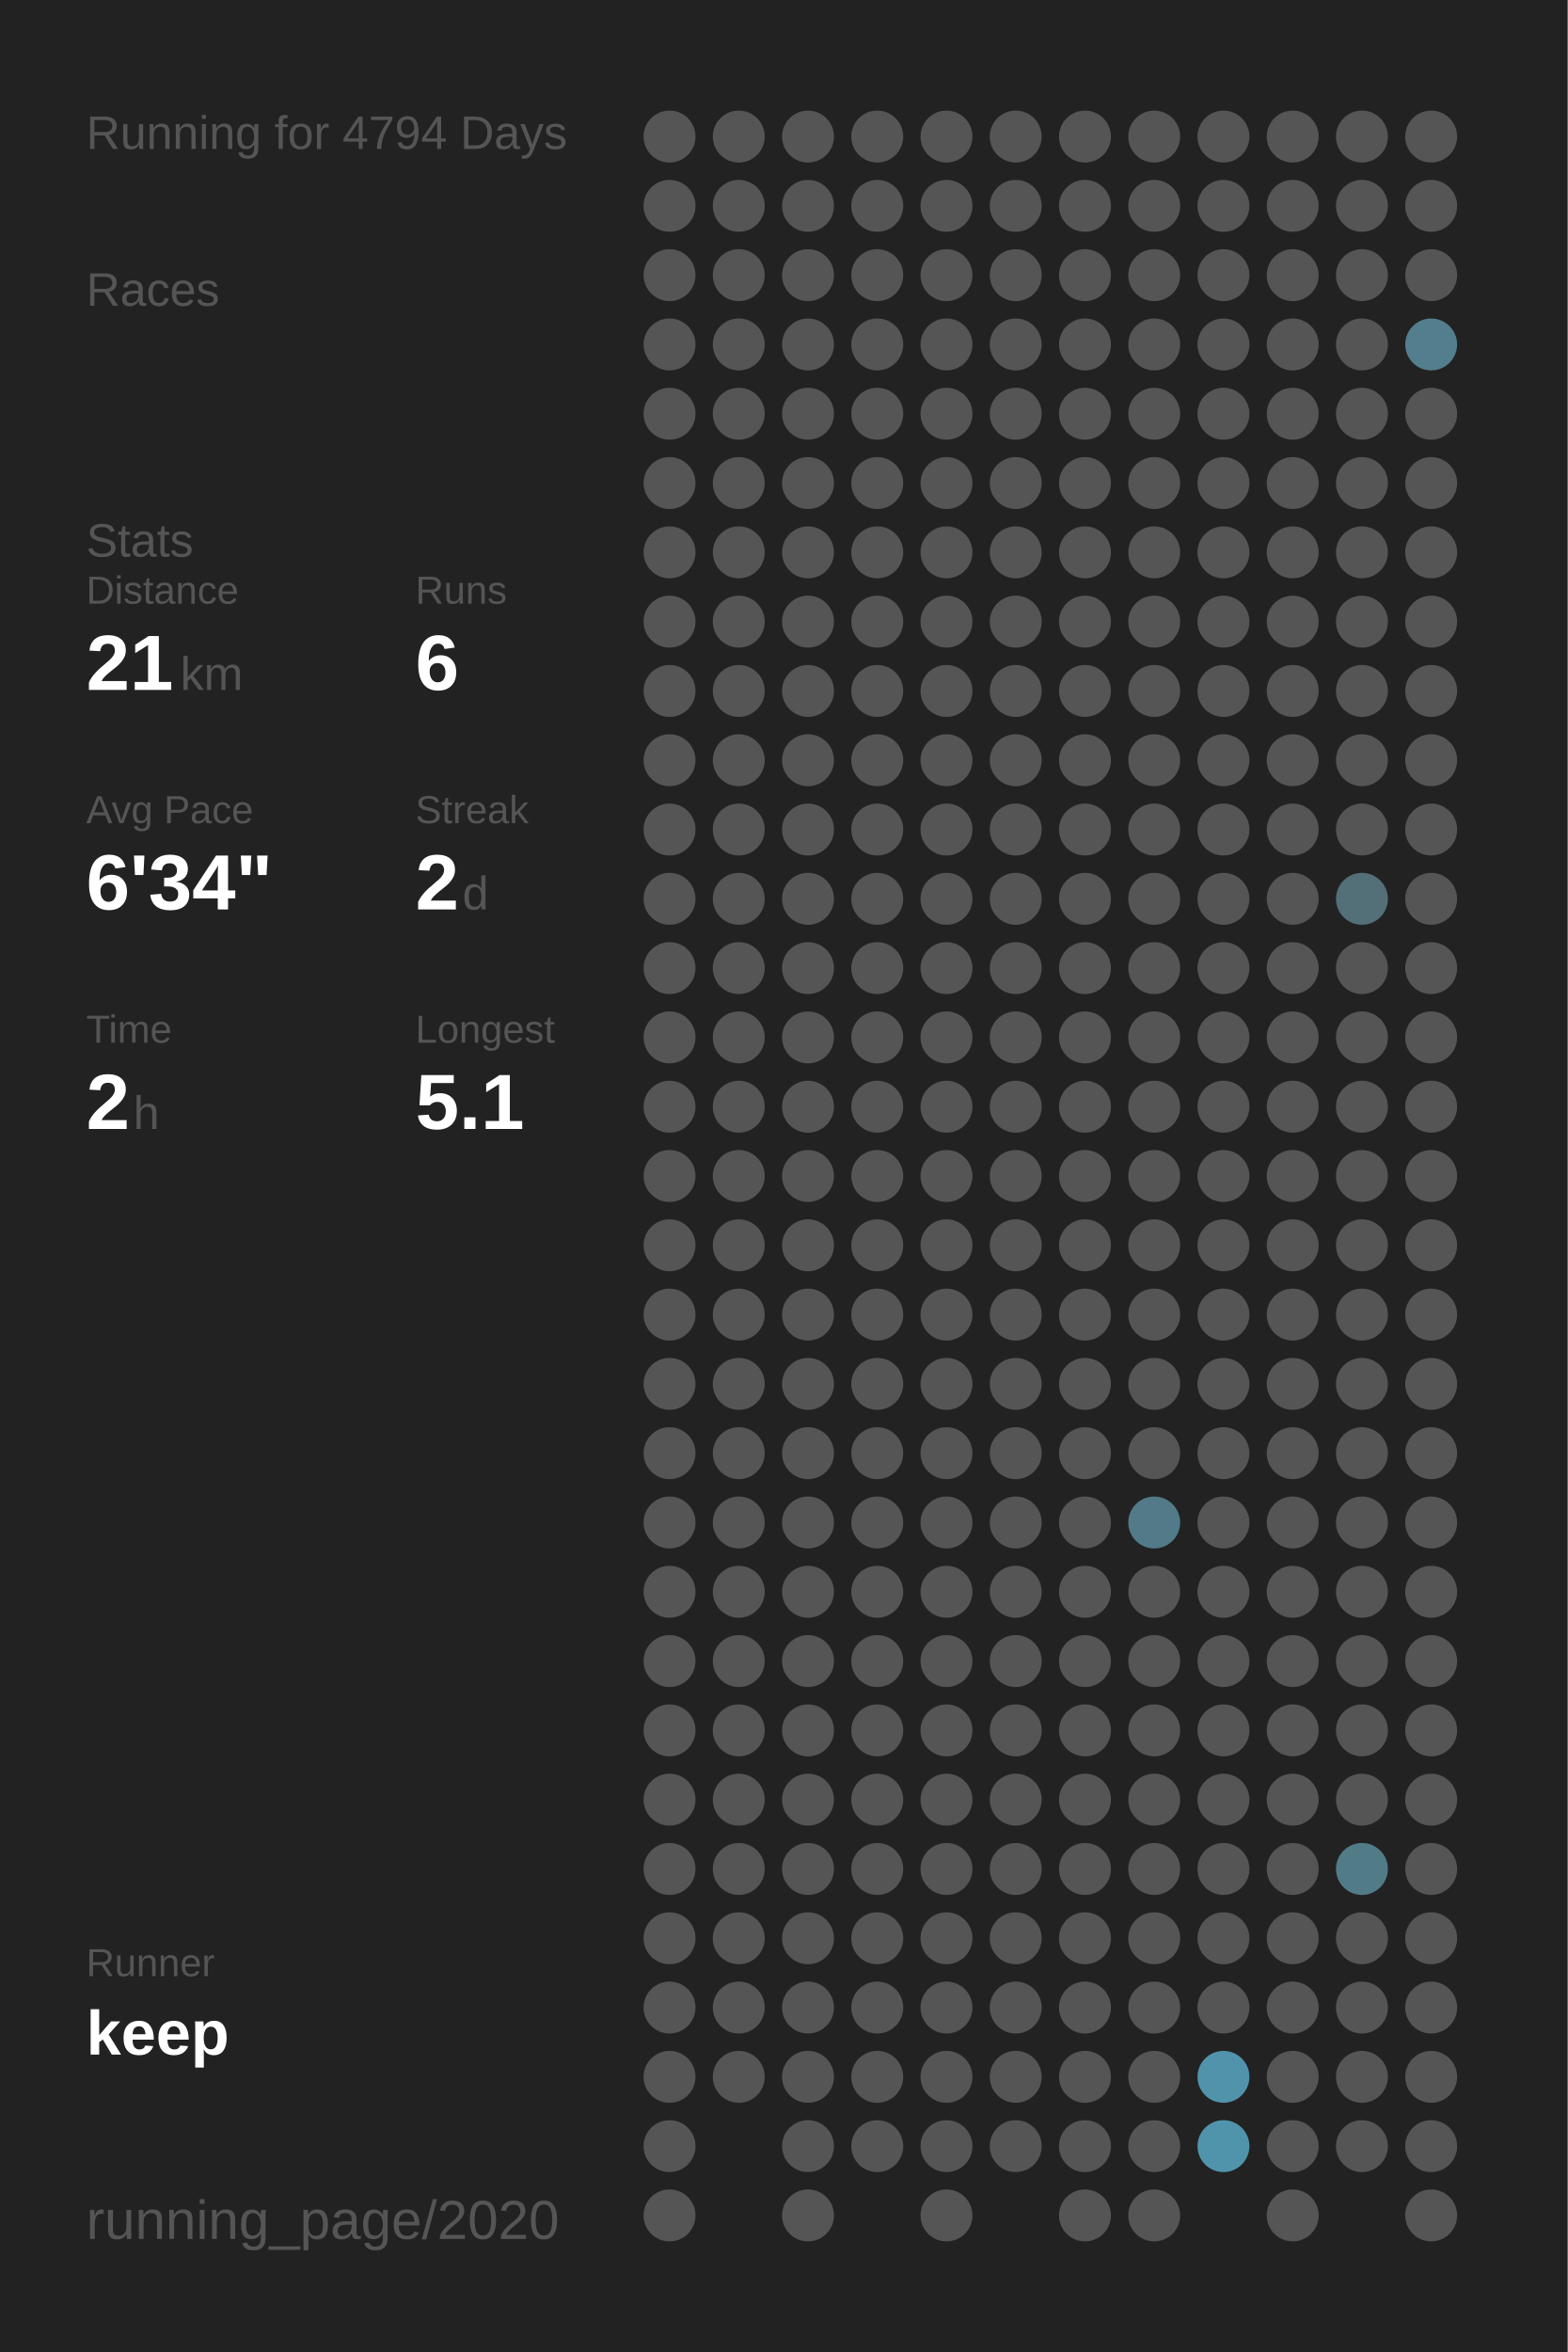
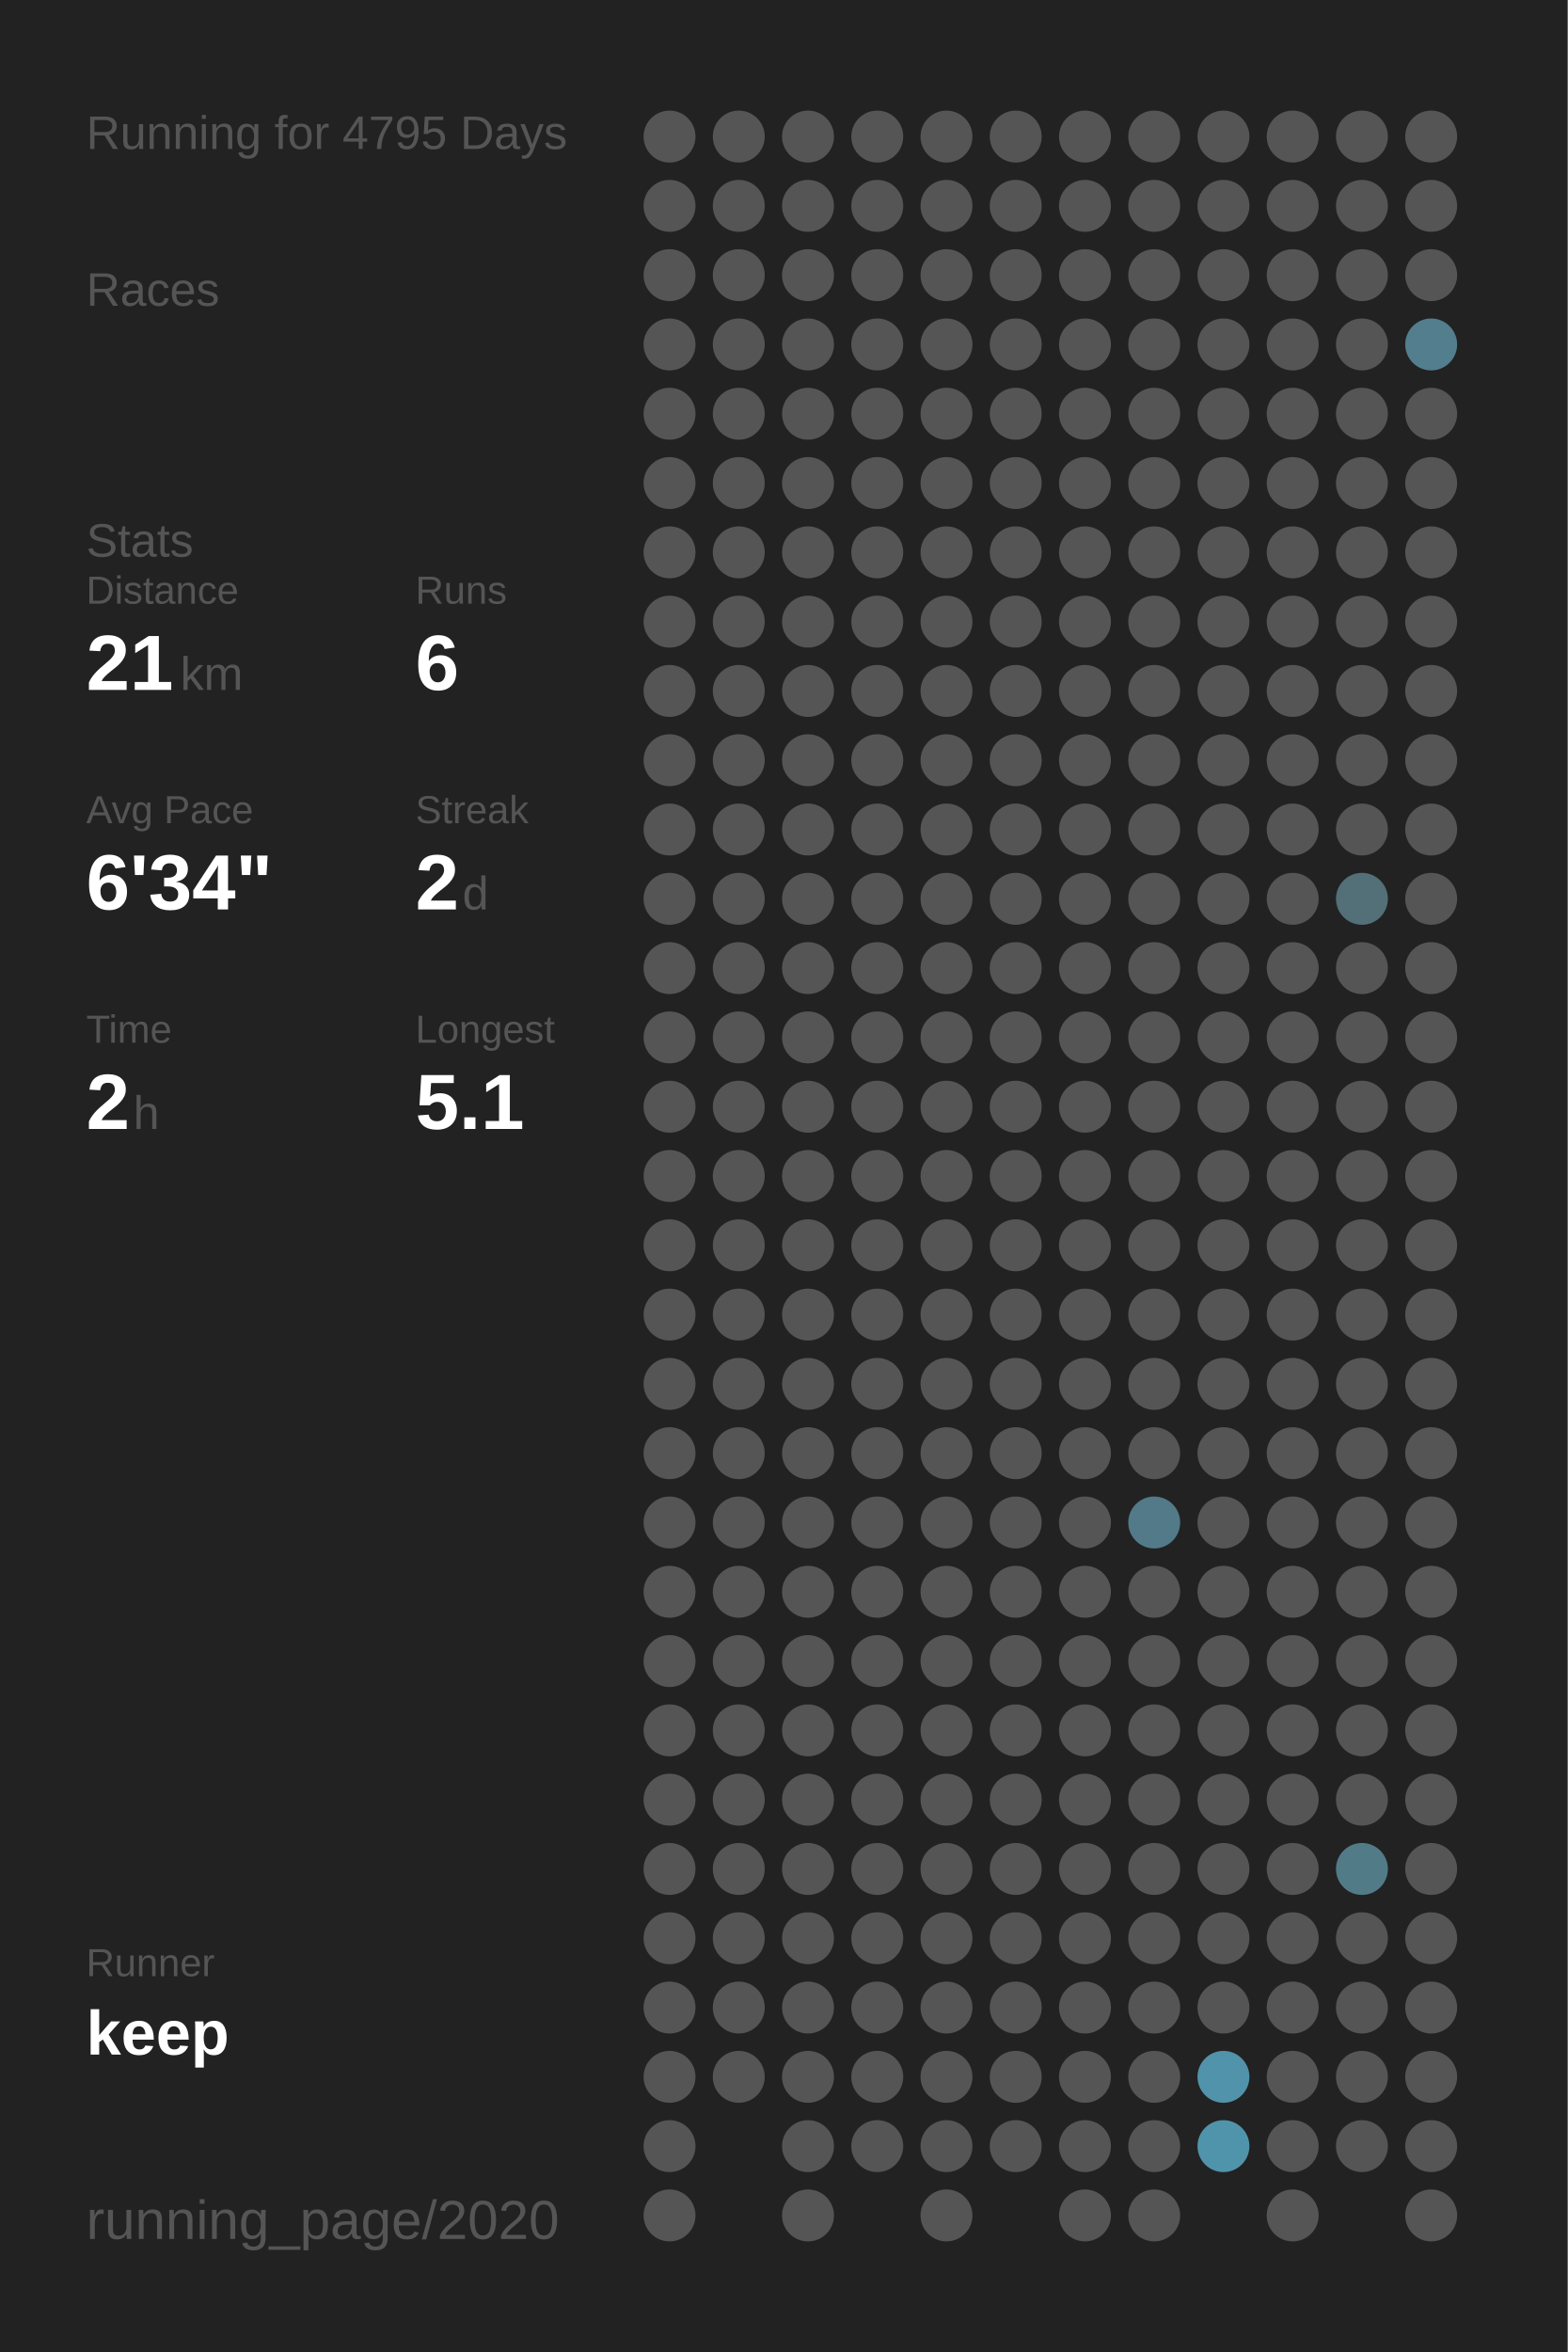
<svg xmlns="http://www.w3.org/2000/svg" baseProfile="full" height="300mm" version="1.1" viewBox="0,0,200,300" width="200mm">
  <defs />
  <rect fill="#222222" height="300" width="200" x="0" y="0" />
-   <text fill="#555555" style="font-size:6px; font-family:Arial;" x="11" y="19">Running for 4794 Days</text>
+   <text fill="#555555" style="font-size:6px; font-family:Arial;" x="11" y="19">Running for 4795 Days</text>
  <text fill="#555555" style="font-size:6px; font-family:Arial;" x="11" y="39">Races</text>
  <text fill="#555555" style="font-size:6px; font-family:Arial;" x="11" y="71">Stats</text>
  <text fill="#555555" style="font-size:5px; font-family:Arial;" x="11" y="77">Distance</text>
  <text fill="#FFFFFF" style="font-size:10px; font-family:Arial; font-weight:bold;" x="11" y="88">21</text>
  <text fill="#555555" style="font-size:6px; font-family:Arial;" x="23" y="88">km</text>
  <text fill="#555555" style="font-size:5px; font-family:Arial;" x="53" y="77">Runs</text>
  <text fill="#FFFFFF" style="font-size:10px; font-family:Arial; font-weight:bold;" x="53" y="88">6</text>
  <text fill="#555555" style="font-size:5px; font-family:Arial;" x="11" y="105">Avg Pace</text>
  <text fill="#FFFFFF" style="font-size:10px; font-family:Arial; font-weight:bold;" x="11" y="116">6'34"</text>
  <text fill="#555555" style="font-size:5px; font-family:Arial;" x="53" y="105">Streak</text>
  <text fill="#FFFFFF" style="font-size:10px; font-family:Arial; font-weight:bold;" x="53" y="116">2</text>
  <text fill="#555555" style="font-size:6px; font-family:Arial;" x="59" y="116">d</text>
  <text fill="#555555" style="font-size:5px; font-family:Arial;" x="11" y="133">Time</text>
  <text fill="#FFFFFF" style="font-size:10px; font-family:Arial; font-weight:bold;" x="11" y="144">2</text>
  <text fill="#555555" style="font-size:6px; font-family:Arial;" x="17" y="144">h</text>
  <text fill="#555555" style="font-size:5px; font-family:Arial;" x="53" y="133">Longest</text>
  <text fill="#FFFFFF" style="font-size:10px; font-family:Arial; font-weight:bold;" x="53" y="144">5.1</text>
  <text fill="#555555" style="font-size:5px; font-family:Arial;" x="11" y="252.065">Runner</text>
  <text fill="#FFFFFF" style="font-size:8px; font-family:Arial; font-weight:bold;" x="11" y="262.065">keep</text>
  <text fill="#555555" style="font-size:7px; font-family:Arial;" x="11" y="285.581">running_page/2020</text>
  <circle cx="85.417" cy="17.419" fill="#555555" r="3.312" />
  <circle cx="85.417" cy="26.258" fill="#555555" r="3.312" />
  <circle cx="85.417" cy="35.097" fill="#555555" r="3.312" />
  <circle cx="85.417" cy="43.935" fill="#555555" r="3.312" />
  <circle cx="85.417" cy="52.774" fill="#555555" r="3.312" />
  <circle cx="85.417" cy="61.613" fill="#555555" r="3.312" />
  <circle cx="85.417" cy="70.452" fill="#555555" r="3.312" />
  <circle cx="85.417" cy="79.29" fill="#555555" r="3.312" />
  <circle cx="85.417" cy="88.129" fill="#555555" r="3.312" />
  <circle cx="85.417" cy="96.968" fill="#555555" r="3.312" />
  <circle cx="85.417" cy="105.806" fill="#555555" r="3.312" />
  <circle cx="85.417" cy="114.645" fill="#555555" r="3.312" />
  <circle cx="85.417" cy="123.484" fill="#555555" r="3.312" />
  <circle cx="85.417" cy="132.323" fill="#555555" r="3.312" />
  <circle cx="85.417" cy="141.161" fill="#555555" r="3.312" />
  <circle cx="85.417" cy="150" fill="#555555" r="3.312" />
  <circle cx="85.417" cy="158.839" fill="#555555" r="3.312" />
  <circle cx="85.417" cy="167.677" fill="#555555" r="3.312" />
  <circle cx="85.417" cy="176.516" fill="#555555" r="3.312" />
  <circle cx="85.417" cy="185.355" fill="#555555" r="3.312" />
  <circle cx="85.417" cy="194.194" fill="#555555" r="3.312" />
  <circle cx="85.417" cy="203.032" fill="#555555" r="3.312" />
  <circle cx="85.417" cy="211.871" fill="#555555" r="3.312" />
  <circle cx="85.417" cy="220.71" fill="#555555" r="3.312" />
  <circle cx="85.417" cy="229.548" fill="#555555" r="3.312" />
  <circle cx="85.417" cy="238.387" fill="#555555" r="3.312" />
  <circle cx="85.417" cy="247.226" fill="#555555" r="3.312" />
  <circle cx="85.417" cy="256.065" fill="#555555" r="3.312" />
  <circle cx="85.417" cy="264.903" fill="#555555" r="3.312" />
  <circle cx="85.417" cy="273.742" fill="#555555" r="3.312" />
  <circle cx="85.417" cy="282.581" fill="#555555" r="3.312" />
  <circle cx="94.25" cy="17.419" fill="#555555" r="3.312" />
  <circle cx="94.25" cy="26.258" fill="#555555" r="3.312" />
  <circle cx="94.25" cy="35.097" fill="#555555" r="3.312" />
  <circle cx="94.25" cy="43.935" fill="#555555" r="3.312" />
  <circle cx="94.25" cy="52.774" fill="#555555" r="3.312" />
  <circle cx="94.25" cy="61.613" fill="#555555" r="3.312" />
  <circle cx="94.25" cy="70.452" fill="#555555" r="3.312" />
  <circle cx="94.25" cy="79.29" fill="#555555" r="3.312" />
  <circle cx="94.25" cy="88.129" fill="#555555" r="3.312" />
  <circle cx="94.25" cy="96.968" fill="#555555" r="3.312" />
  <circle cx="94.25" cy="105.806" fill="#555555" r="3.312" />
  <circle cx="94.25" cy="114.645" fill="#555555" r="3.312" />
  <circle cx="94.25" cy="123.484" fill="#555555" r="3.312" />
  <circle cx="94.25" cy="132.323" fill="#555555" r="3.312" />
  <circle cx="94.25" cy="141.161" fill="#555555" r="3.312" />
  <circle cx="94.25" cy="150" fill="#555555" r="3.312" />
  <circle cx="94.25" cy="158.839" fill="#555555" r="3.312" />
  <circle cx="94.25" cy="167.677" fill="#555555" r="3.312" />
  <circle cx="94.25" cy="176.516" fill="#555555" r="3.312" />
  <circle cx="94.25" cy="185.355" fill="#555555" r="3.312" />
  <circle cx="94.25" cy="194.194" fill="#555555" r="3.312" />
  <circle cx="94.25" cy="203.032" fill="#555555" r="3.312" />
  <circle cx="94.25" cy="211.871" fill="#555555" r="3.312" />
  <circle cx="94.25" cy="220.71" fill="#555555" r="3.312" />
  <circle cx="94.25" cy="229.548" fill="#555555" r="3.312" />
  <circle cx="94.25" cy="238.387" fill="#555555" r="3.312" />
  <circle cx="94.25" cy="247.226" fill="#555555" r="3.312" />
  <circle cx="94.25" cy="256.065" fill="#555555" r="3.312" />
  <circle cx="94.25" cy="264.903" fill="#555555" r="3.312" />
  <circle cx="103.083" cy="17.419" fill="#555555" r="3.312" />
  <circle cx="103.083" cy="26.258" fill="#555555" r="3.312" />
  <circle cx="103.083" cy="35.097" fill="#555555" r="3.312" />
  <circle cx="103.083" cy="43.935" fill="#555555" r="3.312" />
  <circle cx="103.083" cy="52.774" fill="#555555" r="3.312" />
  <circle cx="103.083" cy="61.613" fill="#555555" r="3.312" />
  <circle cx="103.083" cy="70.452" fill="#555555" r="3.312" />
  <circle cx="103.083" cy="79.29" fill="#555555" r="3.312" />
  <circle cx="103.083" cy="88.129" fill="#555555" r="3.312" />
  <circle cx="103.083" cy="96.968" fill="#555555" r="3.312" />
  <circle cx="103.083" cy="105.806" fill="#555555" r="3.312" />
  <circle cx="103.083" cy="114.645" fill="#555555" r="3.312" />
  <circle cx="103.083" cy="123.484" fill="#555555" r="3.312" />
  <circle cx="103.083" cy="132.323" fill="#555555" r="3.312" />
  <circle cx="103.083" cy="141.161" fill="#555555" r="3.312" />
  <circle cx="103.083" cy="150" fill="#555555" r="3.312" />
  <circle cx="103.083" cy="158.839" fill="#555555" r="3.312" />
  <circle cx="103.083" cy="167.677" fill="#555555" r="3.312" />
  <circle cx="103.083" cy="176.516" fill="#555555" r="3.312" />
  <circle cx="103.083" cy="185.355" fill="#555555" r="3.312" />
  <circle cx="103.083" cy="194.194" fill="#555555" r="3.312" />
  <circle cx="103.083" cy="203.032" fill="#555555" r="3.312" />
  <circle cx="103.083" cy="211.871" fill="#555555" r="3.312" />
  <circle cx="103.083" cy="220.71" fill="#555555" r="3.312" />
  <circle cx="103.083" cy="229.548" fill="#555555" r="3.312" />
  <circle cx="103.083" cy="238.387" fill="#555555" r="3.312" />
  <circle cx="103.083" cy="247.226" fill="#555555" r="3.312" />
  <circle cx="103.083" cy="256.065" fill="#555555" r="3.312" />
  <circle cx="103.083" cy="264.903" fill="#555555" r="3.312" />
  <circle cx="103.083" cy="273.742" fill="#555555" r="3.312" />
  <circle cx="103.083" cy="282.581" fill="#555555" r="3.312" />
  <circle cx="111.917" cy="17.419" fill="#555555" r="3.312" />
  <circle cx="111.917" cy="26.258" fill="#555555" r="3.312" />
  <circle cx="111.917" cy="35.097" fill="#555555" r="3.312" />
  <circle cx="111.917" cy="43.935" fill="#555555" r="3.312" />
  <circle cx="111.917" cy="52.774" fill="#555555" r="3.312" />
  <circle cx="111.917" cy="61.613" fill="#555555" r="3.312" />
  <circle cx="111.917" cy="70.452" fill="#555555" r="3.312" />
  <circle cx="111.917" cy="79.29" fill="#555555" r="3.312" />
  <circle cx="111.917" cy="88.129" fill="#555555" r="3.312" />
  <circle cx="111.917" cy="96.968" fill="#555555" r="3.312" />
  <circle cx="111.917" cy="105.806" fill="#555555" r="3.312" />
  <circle cx="111.917" cy="114.645" fill="#555555" r="3.312" />
  <circle cx="111.917" cy="123.484" fill="#555555" r="3.312" />
  <circle cx="111.917" cy="132.323" fill="#555555" r="3.312" />
  <circle cx="111.917" cy="141.161" fill="#555555" r="3.312" />
  <circle cx="111.917" cy="150" fill="#555555" r="3.312" />
  <circle cx="111.917" cy="158.839" fill="#555555" r="3.312" />
  <circle cx="111.917" cy="167.677" fill="#555555" r="3.312" />
  <circle cx="111.917" cy="176.516" fill="#555555" r="3.312" />
  <circle cx="111.917" cy="185.355" fill="#555555" r="3.312" />
  <circle cx="111.917" cy="194.194" fill="#555555" r="3.312" />
  <circle cx="111.917" cy="203.032" fill="#555555" r="3.312" />
  <circle cx="111.917" cy="211.871" fill="#555555" r="3.312" />
  <circle cx="111.917" cy="220.71" fill="#555555" r="3.312" />
  <circle cx="111.917" cy="229.548" fill="#555555" r="3.312" />
  <circle cx="111.917" cy="238.387" fill="#555555" r="3.312" />
  <circle cx="111.917" cy="247.226" fill="#555555" r="3.312" />
  <circle cx="111.917" cy="256.065" fill="#555555" r="3.312" />
  <circle cx="111.917" cy="264.903" fill="#555555" r="3.312" />
  <circle cx="111.917" cy="273.742" fill="#555555" r="3.312" />
  <circle cx="120.75" cy="17.419" fill="#555555" r="3.312" />
  <circle cx="120.75" cy="26.258" fill="#555555" r="3.312" />
  <circle cx="120.75" cy="35.097" fill="#555555" r="3.312" />
  <circle cx="120.75" cy="43.935" fill="#555555" r="3.312" />
  <circle cx="120.75" cy="52.774" fill="#555555" r="3.312" />
  <circle cx="120.75" cy="61.613" fill="#555555" r="3.312" />
  <circle cx="120.75" cy="70.452" fill="#555555" r="3.312" />
  <circle cx="120.75" cy="79.29" fill="#555555" r="3.312" />
  <circle cx="120.75" cy="88.129" fill="#555555" r="3.312" />
  <circle cx="120.75" cy="96.968" fill="#555555" r="3.312" />
  <circle cx="120.75" cy="105.806" fill="#555555" r="3.312" />
  <circle cx="120.75" cy="114.645" fill="#555555" r="3.312" />
  <circle cx="120.75" cy="123.484" fill="#555555" r="3.312" />
  <circle cx="120.75" cy="132.323" fill="#555555" r="3.312" />
  <circle cx="120.75" cy="141.161" fill="#555555" r="3.312" />
  <circle cx="120.75" cy="150" fill="#555555" r="3.312" />
  <circle cx="120.75" cy="158.839" fill="#555555" r="3.312" />
  <circle cx="120.75" cy="167.677" fill="#555555" r="3.312" />
  <circle cx="120.75" cy="176.516" fill="#555555" r="3.312" />
  <circle cx="120.75" cy="185.355" fill="#555555" r="3.312" />
  <circle cx="120.75" cy="194.194" fill="#555555" r="3.312" />
  <circle cx="120.75" cy="203.032" fill="#555555" r="3.312" />
  <circle cx="120.75" cy="211.871" fill="#555555" r="3.312" />
  <circle cx="120.75" cy="220.71" fill="#555555" r="3.312" />
  <circle cx="120.75" cy="229.548" fill="#555555" r="3.312" />
  <circle cx="120.75" cy="238.387" fill="#555555" r="3.312" />
  <circle cx="120.75" cy="247.226" fill="#555555" r="3.312" />
  <circle cx="120.75" cy="256.065" fill="#555555" r="3.312" />
  <circle cx="120.75" cy="264.903" fill="#555555" r="3.312" />
  <circle cx="120.75" cy="273.742" fill="#555555" r="3.312" />
  <circle cx="120.75" cy="282.581" fill="#555555" r="3.312" />
  <circle cx="129.583" cy="17.419" fill="#555555" r="3.312" />
  <circle cx="129.583" cy="26.258" fill="#555555" r="3.312" />
  <circle cx="129.583" cy="35.097" fill="#555555" r="3.312" />
  <circle cx="129.583" cy="43.935" fill="#555555" r="3.312" />
  <circle cx="129.583" cy="52.774" fill="#555555" r="3.312" />
  <circle cx="129.583" cy="61.613" fill="#555555" r="3.312" />
  <circle cx="129.583" cy="70.452" fill="#555555" r="3.312" />
  <circle cx="129.583" cy="79.29" fill="#555555" r="3.312" />
  <circle cx="129.583" cy="88.129" fill="#555555" r="3.312" />
  <circle cx="129.583" cy="96.968" fill="#555555" r="3.312" />
  <circle cx="129.583" cy="105.806" fill="#555555" r="3.312" />
  <circle cx="129.583" cy="114.645" fill="#555555" r="3.312" />
  <circle cx="129.583" cy="123.484" fill="#555555" r="3.312" />
  <circle cx="129.583" cy="132.323" fill="#555555" r="3.312" />
  <circle cx="129.583" cy="141.161" fill="#555555" r="3.312" />
  <circle cx="129.583" cy="150" fill="#555555" r="3.312" />
  <circle cx="129.583" cy="158.839" fill="#555555" r="3.312" />
  <circle cx="129.583" cy="167.677" fill="#555555" r="3.312" />
  <circle cx="129.583" cy="176.516" fill="#555555" r="3.312" />
  <circle cx="129.583" cy="185.355" fill="#555555" r="3.312" />
  <circle cx="129.583" cy="194.194" fill="#555555" r="3.312" />
  <circle cx="129.583" cy="203.032" fill="#555555" r="3.312" />
  <circle cx="129.583" cy="211.871" fill="#555555" r="3.312" />
  <circle cx="129.583" cy="220.71" fill="#555555" r="3.312" />
  <circle cx="129.583" cy="229.548" fill="#555555" r="3.312" />
  <circle cx="129.583" cy="238.387" fill="#555555" r="3.312" />
  <circle cx="129.583" cy="247.226" fill="#555555" r="3.312" />
  <circle cx="129.583" cy="256.065" fill="#555555" r="3.312" />
  <circle cx="129.583" cy="264.903" fill="#555555" r="3.312" />
  <circle cx="129.583" cy="273.742" fill="#555555" r="3.312" />
  <circle cx="138.417" cy="17.419" fill="#555555" r="3.312" />
  <circle cx="138.417" cy="26.258" fill="#555555" r="3.312" />
  <circle cx="138.417" cy="35.097" fill="#555555" r="3.312" />
  <circle cx="138.417" cy="43.935" fill="#555555" r="3.312" />
  <circle cx="138.417" cy="52.774" fill="#555555" r="3.312" />
  <circle cx="138.417" cy="61.613" fill="#555555" r="3.312" />
  <circle cx="138.417" cy="70.452" fill="#555555" r="3.312" />
  <circle cx="138.417" cy="79.29" fill="#555555" r="3.312" />
  <circle cx="138.417" cy="88.129" fill="#555555" r="3.312" />
  <circle cx="138.417" cy="96.968" fill="#555555" r="3.312" />
  <circle cx="138.417" cy="105.806" fill="#555555" r="3.312" />
  <circle cx="138.417" cy="114.645" fill="#555555" r="3.312" />
  <circle cx="138.417" cy="123.484" fill="#555555" r="3.312" />
  <circle cx="138.417" cy="132.323" fill="#555555" r="3.312" />
  <circle cx="138.417" cy="141.161" fill="#555555" r="3.312" />
  <circle cx="138.417" cy="150" fill="#555555" r="3.312" />
  <circle cx="138.417" cy="158.839" fill="#555555" r="3.312" />
  <circle cx="138.417" cy="167.677" fill="#555555" r="3.312" />
  <circle cx="138.417" cy="176.516" fill="#555555" r="3.312" />
  <circle cx="138.417" cy="185.355" fill="#555555" r="3.312" />
  <circle cx="138.417" cy="194.194" fill="#555555" r="3.312" />
  <circle cx="138.417" cy="203.032" fill="#555555" r="3.312" />
  <circle cx="138.417" cy="211.871" fill="#555555" r="3.312" />
  <circle cx="138.417" cy="220.71" fill="#555555" r="3.312" />
  <circle cx="138.417" cy="229.548" fill="#555555" r="3.312" />
  <circle cx="138.417" cy="238.387" fill="#555555" r="3.312" />
  <circle cx="138.417" cy="247.226" fill="#555555" r="3.312" />
  <circle cx="138.417" cy="256.065" fill="#555555" r="3.312" />
  <circle cx="138.417" cy="264.903" fill="#555555" r="3.312" />
  <circle cx="138.417" cy="273.742" fill="#555555" r="3.312" />
  <circle cx="138.417" cy="282.581" fill="#555555" r="3.312" />
  <circle cx="147.25" cy="17.419" fill="#555555" r="3.312" />
  <circle cx="147.25" cy="26.258" fill="#555555" r="3.312" />
  <circle cx="147.25" cy="35.097" fill="#555555" r="3.312" />
  <circle cx="147.25" cy="43.935" fill="#555555" r="3.312" />
  <circle cx="147.25" cy="52.774" fill="#555555" r="3.312" />
  <circle cx="147.25" cy="61.613" fill="#555555" r="3.312" />
  <circle cx="147.25" cy="70.452" fill="#555555" r="3.312" />
  <circle cx="147.25" cy="79.29" fill="#555555" r="3.312" />
  <circle cx="147.25" cy="88.129" fill="#555555" r="3.312" />
  <circle cx="147.25" cy="96.968" fill="#555555" r="3.312" />
  <circle cx="147.25" cy="105.806" fill="#555555" r="3.312" />
  <circle cx="147.25" cy="114.645" fill="#555555" r="3.312" />
  <circle cx="147.25" cy="123.484" fill="#555555" r="3.312" />
  <circle cx="147.25" cy="132.323" fill="#555555" r="3.312" />
  <circle cx="147.25" cy="141.161" fill="#555555" r="3.312" />
  <circle cx="147.25" cy="150" fill="#555555" r="3.312" />
  <circle cx="147.25" cy="158.839" fill="#555555" r="3.312" />
  <circle cx="147.25" cy="167.677" fill="#555555" r="3.312" />
  <circle cx="147.25" cy="176.516" fill="#555555" r="3.312" />
  <circle cx="147.25" cy="185.355" fill="#555555" r="3.312" />
  <circle cx="147.25" cy="194.194" fill="#527a88" r="3.312" />
  <circle cx="147.25" cy="203.032" fill="#555555" r="3.312" />
  <circle cx="147.25" cy="211.871" fill="#555555" r="3.312" />
  <circle cx="147.25" cy="220.71" fill="#555555" r="3.312" />
  <circle cx="147.25" cy="229.548" fill="#555555" r="3.312" />
  <circle cx="147.25" cy="238.387" fill="#555555" r="3.312" />
  <circle cx="147.25" cy="247.226" fill="#555555" r="3.312" />
  <circle cx="147.25" cy="256.065" fill="#555555" r="3.312" />
  <circle cx="147.25" cy="264.903" fill="#555555" r="3.312" />
  <circle cx="147.25" cy="273.742" fill="#555555" r="3.312" />
  <circle cx="147.25" cy="282.581" fill="#555555" r="3.312" />
  <circle cx="156.083" cy="17.419" fill="#555555" r="3.312" />
  <circle cx="156.083" cy="26.258" fill="#555555" r="3.312" />
  <circle cx="156.083" cy="35.097" fill="#555555" r="3.312" />
  <circle cx="156.083" cy="43.935" fill="#555555" r="3.312" />
  <circle cx="156.083" cy="52.774" fill="#555555" r="3.312" />
  <circle cx="156.083" cy="61.613" fill="#555555" r="3.312" />
  <circle cx="156.083" cy="70.452" fill="#555555" r="3.312" />
  <circle cx="156.083" cy="79.29" fill="#555555" r="3.312" />
  <circle cx="156.083" cy="88.129" fill="#555555" r="3.312" />
  <circle cx="156.083" cy="96.968" fill="#555555" r="3.312" />
  <circle cx="156.083" cy="105.806" fill="#555555" r="3.312" />
  <circle cx="156.083" cy="114.645" fill="#555555" r="3.312" />
  <circle cx="156.083" cy="123.484" fill="#555555" r="3.312" />
  <circle cx="156.083" cy="132.323" fill="#555555" r="3.312" />
  <circle cx="156.083" cy="141.161" fill="#555555" r="3.312" />
  <circle cx="156.083" cy="150" fill="#555555" r="3.312" />
  <circle cx="156.083" cy="158.839" fill="#555555" r="3.312" />
  <circle cx="156.083" cy="167.677" fill="#555555" r="3.312" />
  <circle cx="156.083" cy="176.516" fill="#555555" r="3.312" />
  <circle cx="156.083" cy="185.355" fill="#555555" r="3.312" />
  <circle cx="156.083" cy="194.194" fill="#555555" r="3.312" />
  <circle cx="156.083" cy="203.032" fill="#555555" r="3.312" />
  <circle cx="156.083" cy="211.871" fill="#555555" r="3.312" />
  <circle cx="156.083" cy="220.71" fill="#555555" r="3.312" />
  <circle cx="156.083" cy="229.548" fill="#555555" r="3.312" />
  <circle cx="156.083" cy="238.387" fill="#555555" r="3.312" />
  <circle cx="156.083" cy="247.226" fill="#555555" r="3.312" />
  <circle cx="156.083" cy="256.065" fill="#555555" r="3.312" />
  <circle cx="156.083" cy="264.903" fill="#5093aa" r="3.312" />
  <circle cx="156.083" cy="273.742" fill="#5094ab" r="3.312" />
  <circle cx="164.917" cy="17.419" fill="#555555" r="3.312" />
  <circle cx="164.917" cy="26.258" fill="#555555" r="3.312" />
  <circle cx="164.917" cy="35.097" fill="#555555" r="3.312" />
  <circle cx="164.917" cy="43.935" fill="#555555" r="3.312" />
  <circle cx="164.917" cy="52.774" fill="#555555" r="3.312" />
  <circle cx="164.917" cy="61.613" fill="#555555" r="3.312" />
  <circle cx="164.917" cy="70.452" fill="#555555" r="3.312" />
  <circle cx="164.917" cy="79.29" fill="#555555" r="3.312" />
  <circle cx="164.917" cy="88.129" fill="#555555" r="3.312" />
  <circle cx="164.917" cy="96.968" fill="#555555" r="3.312" />
  <circle cx="164.917" cy="105.806" fill="#555555" r="3.312" />
  <circle cx="164.917" cy="114.645" fill="#555555" r="3.312" />
  <circle cx="164.917" cy="123.484" fill="#555555" r="3.312" />
  <circle cx="164.917" cy="132.323" fill="#555555" r="3.312" />
  <circle cx="164.917" cy="141.161" fill="#555555" r="3.312" />
  <circle cx="164.917" cy="150" fill="#555555" r="3.312" />
  <circle cx="164.917" cy="158.839" fill="#555555" r="3.312" />
  <circle cx="164.917" cy="167.677" fill="#555555" r="3.312" />
  <circle cx="164.917" cy="176.516" fill="#555555" r="3.312" />
  <circle cx="164.917" cy="185.355" fill="#555555" r="3.312" />
  <circle cx="164.917" cy="194.194" fill="#555555" r="3.312" />
  <circle cx="164.917" cy="203.032" fill="#555555" r="3.312" />
  <circle cx="164.917" cy="211.871" fill="#555555" r="3.312" />
  <circle cx="164.917" cy="220.71" fill="#555555" r="3.312" />
  <circle cx="164.917" cy="229.548" fill="#555555" r="3.312" />
  <circle cx="164.917" cy="238.387" fill="#555555" r="3.312" />
  <circle cx="164.917" cy="247.226" fill="#555555" r="3.312" />
  <circle cx="164.917" cy="256.065" fill="#555555" r="3.312" />
  <circle cx="164.917" cy="264.903" fill="#555555" r="3.312" />
  <circle cx="164.917" cy="273.742" fill="#555555" r="3.312" />
  <circle cx="164.917" cy="282.581" fill="#555555" r="3.312" />
  <circle cx="173.75" cy="17.419" fill="#555555" r="3.312" />
  <circle cx="173.75" cy="26.258" fill="#555555" r="3.312" />
  <circle cx="173.75" cy="35.097" fill="#555555" r="3.312" />
  <circle cx="173.75" cy="43.935" fill="#555555" r="3.312" />
  <circle cx="173.75" cy="52.774" fill="#555555" r="3.312" />
  <circle cx="173.75" cy="61.613" fill="#555555" r="3.312" />
  <circle cx="173.75" cy="70.452" fill="#555555" r="3.312" />
  <circle cx="173.75" cy="79.29" fill="#555555" r="3.312" />
  <circle cx="173.75" cy="88.129" fill="#555555" r="3.312" />
  <circle cx="173.75" cy="96.968" fill="#555555" r="3.312" />
  <circle cx="173.75" cy="105.806" fill="#555555" r="3.312" />
  <circle cx="173.75" cy="114.645" fill="#536f78" r="3.312" />
  <circle cx="173.75" cy="123.484" fill="#555555" r="3.312" />
  <circle cx="173.75" cy="132.323" fill="#555555" r="3.312" />
  <circle cx="173.75" cy="141.161" fill="#555555" r="3.312" />
  <circle cx="173.75" cy="150" fill="#555555" r="3.312" />
  <circle cx="173.75" cy="158.839" fill="#555555" r="3.312" />
  <circle cx="173.75" cy="167.677" fill="#555555" r="3.312" />
  <circle cx="173.75" cy="176.516" fill="#555555" r="3.312" />
  <circle cx="173.75" cy="185.355" fill="#555555" r="3.312" />
  <circle cx="173.75" cy="194.194" fill="#555555" r="3.312" />
  <circle cx="173.75" cy="203.032" fill="#555555" r="3.312" />
  <circle cx="173.75" cy="211.871" fill="#555555" r="3.312" />
  <circle cx="173.75" cy="220.71" fill="#555555" r="3.312" />
  <circle cx="173.75" cy="229.548" fill="#555555" r="3.312" />
  <circle cx="173.75" cy="238.387" fill="#527b88" r="3.312" />
  <circle cx="173.75" cy="247.226" fill="#555555" r="3.312" />
  <circle cx="173.75" cy="256.065" fill="#555555" r="3.312" />
  <circle cx="173.75" cy="264.903" fill="#555555" r="3.312" />
  <circle cx="173.75" cy="273.742" fill="#555555" r="3.312" />
  <circle cx="182.583" cy="17.419" fill="#555555" r="3.312" />
  <circle cx="182.583" cy="26.258" fill="#555555" r="3.312" />
  <circle cx="182.583" cy="35.097" fill="#555555" r="3.312" />
  <circle cx="182.583" cy="43.935" fill="#527e8d" r="3.312" />
  <circle cx="182.583" cy="52.774" fill="#555555" r="3.312" />
  <circle cx="182.583" cy="61.613" fill="#555555" r="3.312" />
  <circle cx="182.583" cy="70.452" fill="#555555" r="3.312" />
  <circle cx="182.583" cy="79.29" fill="#555555" r="3.312" />
  <circle cx="182.583" cy="88.129" fill="#555555" r="3.312" />
  <circle cx="182.583" cy="96.968" fill="#555555" r="3.312" />
  <circle cx="182.583" cy="105.806" fill="#555555" r="3.312" />
  <circle cx="182.583" cy="114.645" fill="#555555" r="3.312" />
  <circle cx="182.583" cy="123.484" fill="#555555" r="3.312" />
  <circle cx="182.583" cy="132.323" fill="#555555" r="3.312" />
  <circle cx="182.583" cy="141.161" fill="#555555" r="3.312" />
  <circle cx="182.583" cy="150" fill="#555555" r="3.312" />
  <circle cx="182.583" cy="158.839" fill="#555555" r="3.312" />
  <circle cx="182.583" cy="167.677" fill="#555555" r="3.312" />
  <circle cx="182.583" cy="176.516" fill="#555555" r="3.312" />
  <circle cx="182.583" cy="185.355" fill="#555555" r="3.312" />
  <circle cx="182.583" cy="194.194" fill="#555555" r="3.312" />
  <circle cx="182.583" cy="203.032" fill="#555555" r="3.312" />
  <circle cx="182.583" cy="211.871" fill="#555555" r="3.312" />
  <circle cx="182.583" cy="220.71" fill="#555555" r="3.312" />
  <circle cx="182.583" cy="229.548" fill="#555555" r="3.312" />
  <circle cx="182.583" cy="238.387" fill="#555555" r="3.312" />
  <circle cx="182.583" cy="247.226" fill="#555555" r="3.312" />
  <circle cx="182.583" cy="256.065" fill="#555555" r="3.312" />
  <circle cx="182.583" cy="264.903" fill="#555555" r="3.312" />
  <circle cx="182.583" cy="273.742" fill="#555555" r="3.312" />
  <circle cx="182.583" cy="282.581" fill="#555555" r="3.312" />
</svg>
